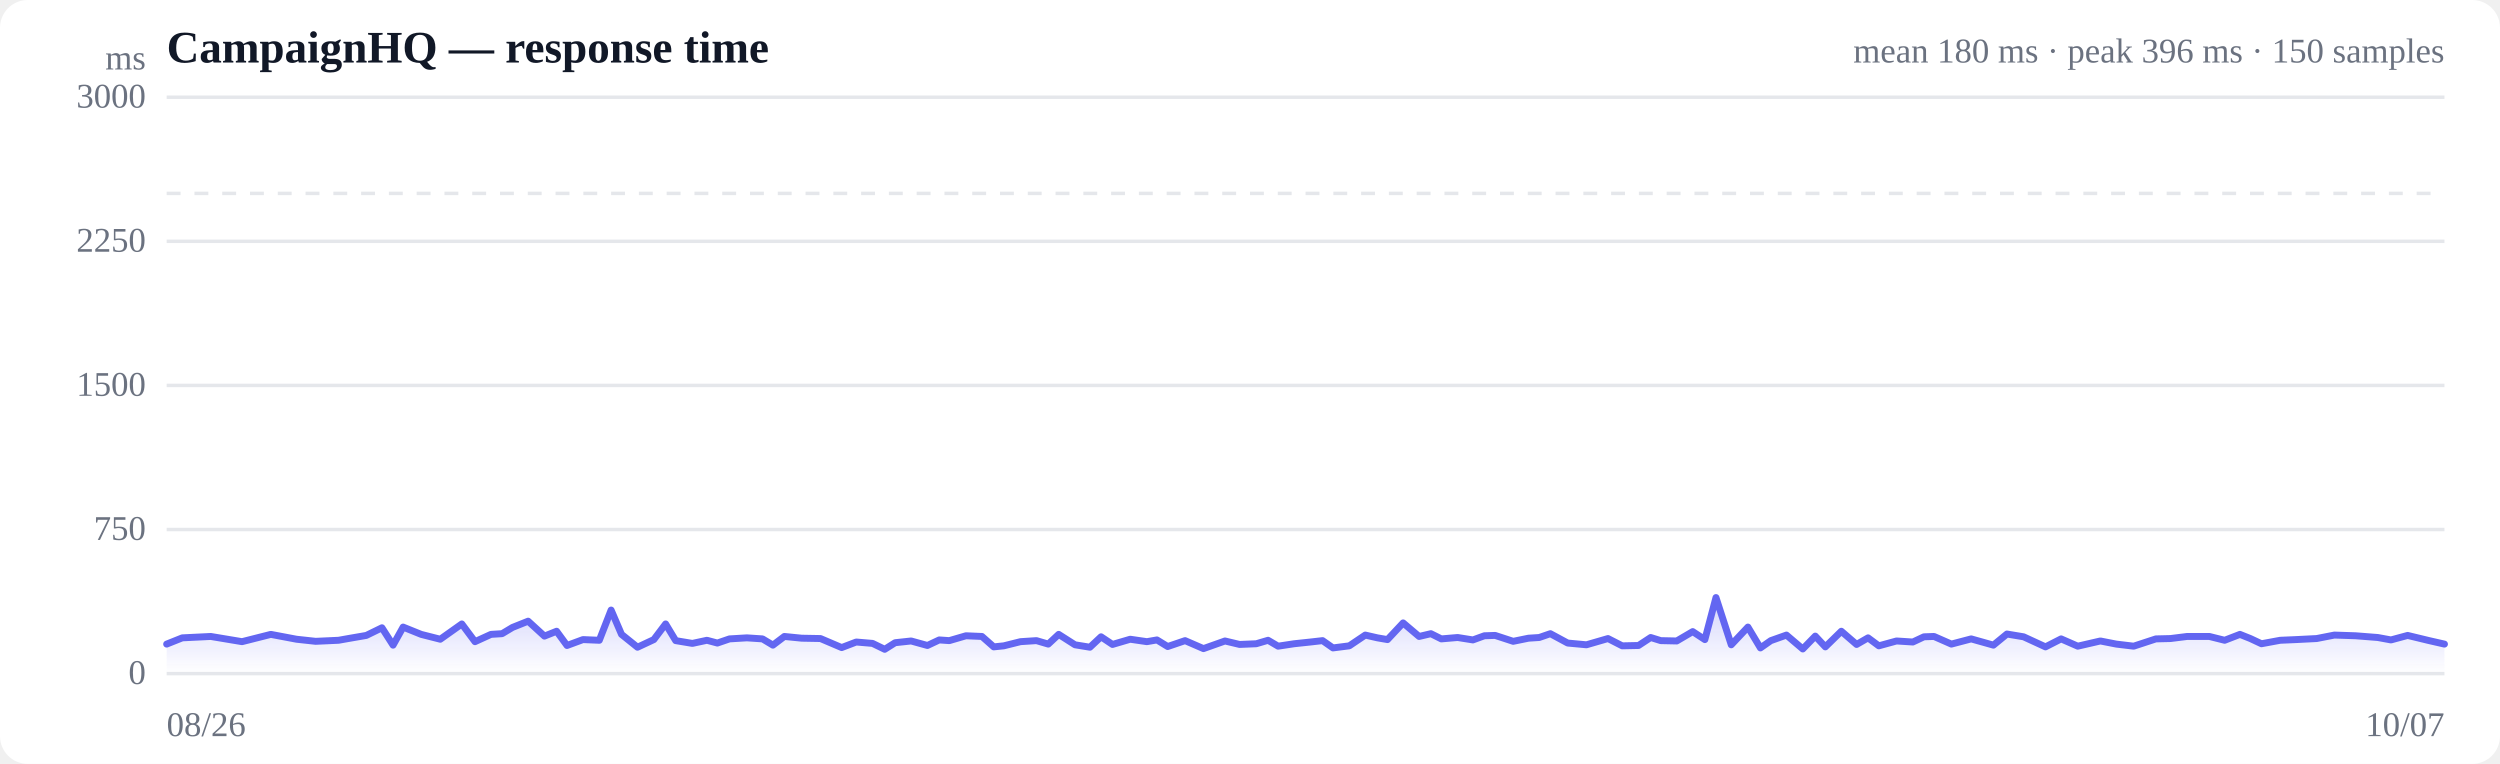
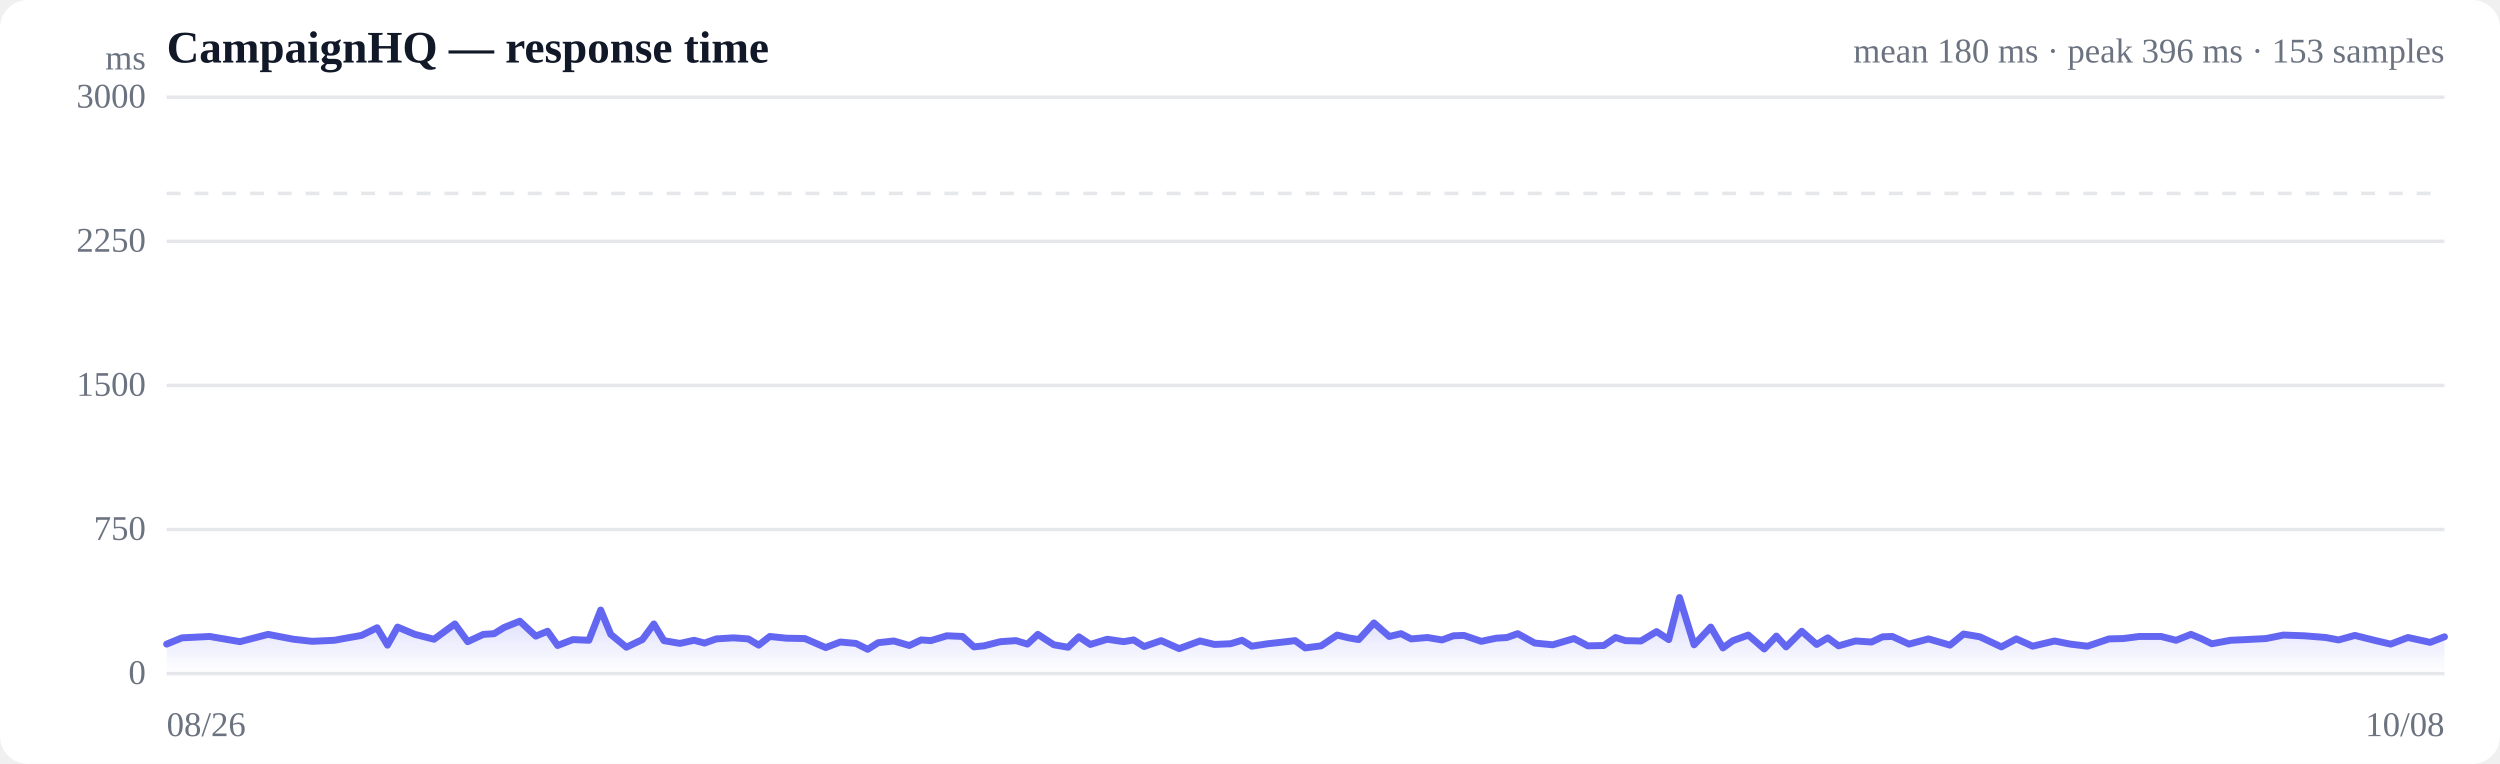
<svg xmlns="http://www.w3.org/2000/svg" viewBox="0 0 720 220" width="720" height="220" role="img" aria-label="Response time over time">
  <style>
  :root { color-scheme: light dark; }
  .bg { fill: #ffffff; }
  .grid { stroke: #e5e7eb; stroke-width: 1; }
  .axis { fill: #6b7280; font-size: 10px; }
  .title { fill: #111827; font-size: 13px; font-weight: 600; }
  .sub { fill: #6b7280; font-size: 10px; }
  .line { stroke: #6366f1; stroke-width: 2; fill: none; stroke-linejoin: round; stroke-linecap: round; }
  .area { fill: url(#fade); }
  .dot-degraded { fill: #f59e0b; }
  .dot-down { fill: #ef4444; }
  .empty { fill: #9ca3af; font-size: 12px; }
  @media (prefers-color-scheme: dark) {
    .bg { fill: #0b0f19; }
    .grid { stroke: #1f2937; }
    .axis, .sub { fill: #9ca3af; }
    .title { fill: #f3f4f6; }
    .line { stroke: #818cf8; }
  }
</style>
  <defs>
    <linearGradient id="fade" x1="0" y1="0" x2="0" y2="1">
      <stop offset="0%" stop-color="#6366f1" stop-opacity="0.28" />
      <stop offset="100%" stop-color="#6366f1" stop-opacity="0" />
    </linearGradient>
  </defs>
  <rect class="bg" width="720" height="220" rx="8" />
  <text class="title" x="48" y="18">CampaignHQ — response time</text>
-   <text class="sub" x="704" y="18" text-anchor="end">mean 180 ms · peak 396 ms · 150 samples</text>
+   <text class="sub" x="704" y="18" text-anchor="end">mean 180 ms · peak 396 ms · 153 samples</text>
  <line class="grid" x1="48" y1="194.0" x2="704" y2="194.0" />
  <text class="axis" x="42" y="197" text-anchor="end">0</text>
  <line class="grid" x1="48" y1="152.5" x2="704" y2="152.5" />
  <text class="axis" x="42" y="155.5" text-anchor="end">750</text>
  <line class="grid" x1="48" y1="111.0" x2="704" y2="111.0" />
  <text class="axis" x="42" y="114" text-anchor="end">1500</text>
  <line class="grid" x1="48" y1="69.5" x2="704" y2="69.5" />
  <text class="axis" x="42" y="72.5" text-anchor="end">2250</text>
  <line class="grid" x1="48" y1="28.0" x2="704" y2="28.0" />
  <text class="axis" x="42" y="31" text-anchor="end">3000</text>
  <line class="grid" stroke-dasharray="4 4" x1="48" y1="55.7" x2="704" y2="55.7" />
-   <path class="area" d="M48.0,185.5 L48.0,185.5 L52.5,183.7 L60.7,183.3 L69.7,184.8 L78.0,182.7 L85.4,184.1 L90.9,184.7 L97.5,184.4 L100.3,183.9 L105.5,183.0 L110.0,180.8 L113.2,185.8 L116.1,180.6 L121.3,182.7 L126.8,184.1 L133.0,179.7 L136.8,184.8 L141.4,182.7 L144.6,182.5 L147.6,180.7 L152.1,178.9 L156.8,183.2 L160.3,181.8 L163.3,185.9 L167.9,184.2 L172.6,184.4 L176.0,175.7 L179.0,182.7 L183.6,186.4 L188.3,184.2 L191.7,179.7 L194.6,184.5 L199.4,185.3 L203.6,184.4 L206.6,185.2 L210.1,184.0 L215.1,183.7 L219.6,184.0 L222.6,185.8 L225.9,183.3 L230.9,183.8 L236.3,183.9 L242.4,186.5 L246.6,184.9 L251.3,185.3 L254.8,187.0 L257.8,185.1 L262.4,184.6 L267.1,185.9 L270.5,184.3 L273.4,184.5 L278.2,183.1 L282.8,183.3 L286.2,186.3 L289.1,186.0 L293.9,184.8 L298.5,184.5 L301.9,185.5 L304.9,182.7 L309.6,185.7 L313.9,186.4 L317.1,183.4 L320.4,185.6 L325.5,184.1 L330.3,184.8 L333.2,184.3 L336.3,186.2 L341.3,184.5 L346.6,186.8 L352.8,184.6 L357.0,185.6 L361.8,185.4 L365.2,184.4 L368.1,186.1 L372.7,185.4 L377.4,184.9 L380.9,184.5 L383.9,186.6 L388.6,186.0 L393.2,182.9 L396.7,183.7 L399.6,184.2 L404.1,179.4 L408.7,183.3 L412.1,182.5 L415.1,184.0 L419.8,183.6 L424.2,184.3 L427.5,183.1 L430.6,183.0 L435.8,184.7 L440.2,183.8 L443.3,183.6 L446.5,182.5 L451.5,185.2 L456.9,185.7 L463.1,183.9 L467.2,186.0 L471.9,185.9 L475.4,183.6 L478.3,184.5 L482.9,184.6 L487.5,181.9 L491.0,184.2 L494.2,172.1 L498.6,185.7 L503.4,180.6 L507.0,186.6 L510.0,184.5 L514.5,182.9 L519.2,186.9 L522.8,183.2 L525.7,186.3 L530.3,181.8 L534.7,185.6 L538.0,183.7 L541.1,186.0 L546.2,184.6 L550.9,184.9 L554.1,183.4 L557.0,183.3 L562.0,185.5 L567.7,184.0 L574.1,185.8 L578.0,182.6 L582.8,183.4 L589.1,186.3 L593.6,184.0 L598.4,186.1 L604.9,184.6 L609.5,185.5 L614.5,186.1 L620.9,184.0 L625.1,183.9 L629.9,183.3 L636.3,183.3 L640.7,184.4 L645.1,182.7 L648.1,183.9 L651.3,185.4 L656.7,184.4 L661.3,184.2 L667.2,183.9 L672.3,182.9 L678.4,183.1 L684.8,183.6 L688.6,184.3 L693.4,183.0 L699.6,184.5 L704.0,185.5 L704.0,194.0 L48.0,194.0 Z" />
-   <path class="line" d="M48.0,185.5 L52.5,183.7 L60.7,183.3 L69.7,184.8 L78.0,182.7 L85.4,184.1 L90.9,184.7 L97.5,184.4 L100.3,183.9 L105.5,183.0 L110.0,180.8 L113.2,185.8 L116.1,180.6 L121.3,182.7 L126.8,184.1 L133.0,179.7 L136.8,184.8 L141.4,182.7 L144.6,182.5 L147.6,180.7 L152.1,178.9 L156.8,183.2 L160.3,181.8 L163.3,185.9 L167.9,184.2 L172.6,184.4 L176.0,175.7 L179.0,182.7 L183.6,186.4 L188.3,184.2 L191.7,179.7 L194.6,184.5 L199.4,185.3 L203.6,184.4 L206.6,185.2 L210.1,184.0 L215.1,183.7 L219.6,184.0 L222.6,185.8 L225.9,183.3 L230.9,183.8 L236.3,183.9 L242.4,186.5 L246.6,184.9 L251.3,185.3 L254.8,187.0 L257.8,185.1 L262.4,184.6 L267.1,185.9 L270.5,184.3 L273.4,184.5 L278.2,183.1 L282.8,183.3 L286.2,186.3 L289.1,186.0 L293.9,184.8 L298.5,184.5 L301.9,185.5 L304.9,182.7 L309.6,185.7 L313.9,186.4 L317.1,183.4 L320.4,185.6 L325.5,184.1 L330.3,184.8 L333.2,184.3 L336.3,186.2 L341.3,184.5 L346.6,186.8 L352.8,184.6 L357.0,185.6 L361.8,185.4 L365.2,184.4 L368.1,186.1 L372.7,185.4 L377.4,184.9 L380.9,184.5 L383.9,186.6 L388.6,186.0 L393.2,182.9 L396.7,183.7 L399.6,184.2 L404.1,179.4 L408.7,183.3 L412.1,182.5 L415.1,184.0 L419.8,183.6 L424.2,184.3 L427.5,183.1 L430.6,183.0 L435.8,184.7 L440.2,183.8 L443.3,183.6 L446.5,182.5 L451.5,185.2 L456.9,185.7 L463.1,183.9 L467.2,186.0 L471.9,185.9 L475.4,183.6 L478.3,184.5 L482.9,184.6 L487.5,181.9 L491.0,184.2 L494.2,172.1 L498.6,185.7 L503.4,180.6 L507.0,186.6 L510.0,184.5 L514.5,182.9 L519.2,186.9 L522.8,183.2 L525.7,186.3 L530.3,181.8 L534.7,185.6 L538.0,183.7 L541.1,186.0 L546.2,184.6 L550.9,184.9 L554.1,183.4 L557.0,183.3 L562.0,185.5 L567.7,184.0 L574.1,185.8 L578.0,182.6 L582.8,183.4 L589.1,186.3 L593.6,184.0 L598.4,186.1 L604.9,184.6 L609.5,185.5 L614.5,186.1 L620.9,184.0 L625.1,183.9 L629.9,183.3 L636.3,183.3 L640.7,184.4 L645.1,182.7 L648.1,183.9 L651.3,185.4 L656.7,184.4 L661.3,184.2 L667.2,183.9 L672.3,182.9 L678.4,183.1 L684.8,183.6 L688.6,184.3 L693.4,183.0 L699.6,184.5 L704.0,185.5" />
+   <path class="area" d="M48.0,185.5 L48.0,185.5 L52.4,183.7 L60.4,183.3 L69.1,184.8 L77.2,182.7 L84.5,184.1 L89.9,184.7 L96.3,184.4 L99.0,183.9 L104.1,183.0 L108.6,180.8 L111.6,185.8 L114.5,180.6 L119.5,182.7 L125.0,184.1 L131.0,179.7 L134.7,184.8 L139.2,182.7 L142.3,182.5 L145.2,180.7 L149.7,178.9 L154.3,183.2 L157.7,181.8 L160.6,185.9 L165.0,184.2 L169.6,184.4 L173.0,175.7 L175.9,182.7 L180.4,186.4 L185.0,184.2 L188.3,179.7 L191.2,184.5 L195.8,185.3 L199.9,184.4 L202.9,185.2 L206.3,184.0 L211.2,183.7 L215.5,184.0 L218.5,185.8 L221.7,183.3 L226.5,183.8 L231.8,183.9 L237.8,186.5 L242.0,184.9 L246.5,185.3 L249.9,187.0 L252.9,185.1 L257.4,184.6 L261.9,185.9 L265.3,184.3 L268.1,184.5 L272.7,183.1 L277.2,183.3 L280.5,186.3 L283.4,186.0 L288.1,184.8 L292.6,184.5 L295.9,185.5 L298.9,182.7 L303.5,185.7 L307.6,186.4 L310.7,183.4 L314.0,185.6 L318.9,184.1 L323.6,184.8 L326.5,184.3 L329.5,186.2 L334.4,184.5 L339.6,186.8 L345.6,184.6 L349.8,185.6 L354.4,185.4 L357.7,184.4 L360.5,186.1 L365.1,185.4 L369.6,184.9 L373.0,184.5 L375.9,186.6 L380.5,186.0 L385.1,182.9 L388.4,183.7 L391.3,184.2 L395.7,179.4 L400.1,183.3 L403.5,182.5 L406.4,184.0 L411.1,183.6 L415.3,184.3 L418.6,183.1 L421.6,183.0 L426.6,184.7 L430.9,183.8 L434.0,183.6 L437.1,182.5 L442.0,185.2 L447.2,185.7 L453.3,183.9 L457.3,186.0 L461.9,185.9 L465.3,183.6 L468.1,184.5 L472.6,184.6 L477.1,181.9 L480.6,184.2 L483.7,172.1 L487.9,185.7 L492.7,180.6 L496.2,186.6 L499.1,184.5 L503.5,182.9 L508.1,186.9 L511.6,183.2 L514.4,186.3 L518.9,181.8 L523.2,185.6 L526.4,183.7 L529.5,186.0 L534.4,184.6 L539.0,184.9 L542.2,183.4 L545.0,183.3 L549.8,185.5 L555.4,184.0 L561.6,185.8 L565.5,182.6 L570.2,183.4 L576.4,186.3 L580.7,184.0 L585.4,186.1 L591.7,184.6 L596.2,185.5 L601.2,186.1 L607.4,184.0 L611.5,183.9 L616.1,183.3 L622.4,183.3 L626.7,184.4 L631.0,182.7 L633.9,183.9 L637.0,185.4 L642.4,184.4 L646.8,184.2 L652.6,183.9 L657.6,182.9 L663.5,183.1 L669.8,183.6 L673.5,184.3 L678.2,183.0 L684.2,184.5 L688.5,185.5 L693.5,183.6 L699.9,185.0 L704.0,183.4 L704.0,194.0 L48.0,194.0 Z" />
+   <path class="line" d="M48.0,185.5 L52.4,183.7 L60.4,183.3 L69.1,184.8 L77.2,182.7 L84.5,184.1 L89.9,184.7 L96.3,184.4 L99.0,183.9 L104.1,183.0 L108.6,180.8 L111.6,185.8 L114.5,180.6 L119.5,182.7 L125.0,184.1 L131.0,179.7 L134.7,184.8 L139.2,182.7 L142.3,182.5 L145.2,180.7 L149.7,178.9 L154.3,183.2 L157.7,181.8 L160.6,185.9 L165.0,184.2 L169.6,184.4 L173.0,175.7 L175.9,182.7 L180.4,186.4 L185.0,184.2 L188.3,179.7 L191.2,184.5 L195.8,185.3 L199.9,184.4 L202.9,185.2 L206.3,184.0 L211.2,183.7 L215.5,184.0 L218.5,185.8 L221.7,183.3 L226.5,183.8 L231.8,183.9 L237.8,186.5 L242.0,184.9 L246.5,185.3 L249.9,187.0 L252.9,185.1 L257.4,184.6 L261.9,185.9 L265.3,184.3 L268.1,184.5 L272.7,183.1 L277.2,183.3 L280.5,186.3 L283.4,186.0 L288.1,184.8 L292.6,184.5 L295.9,185.5 L298.9,182.7 L303.5,185.7 L307.6,186.4 L310.7,183.4 L314.0,185.6 L318.9,184.1 L323.6,184.8 L326.5,184.3 L329.5,186.2 L334.4,184.5 L339.6,186.8 L345.6,184.6 L349.8,185.6 L354.4,185.4 L357.7,184.4 L360.5,186.1 L365.1,185.4 L369.6,184.9 L373.0,184.5 L375.9,186.6 L380.5,186.0 L385.1,182.9 L388.4,183.7 L391.3,184.2 L395.7,179.4 L400.1,183.3 L403.5,182.5 L406.4,184.0 L411.1,183.6 L415.3,184.3 L418.6,183.1 L421.6,183.0 L426.6,184.7 L430.9,183.8 L434.0,183.6 L437.1,182.5 L442.0,185.2 L447.2,185.7 L453.3,183.9 L457.3,186.0 L461.9,185.9 L465.3,183.6 L468.1,184.5 L472.6,184.6 L477.1,181.9 L480.6,184.2 L483.7,172.1 L487.9,185.7 L492.7,180.6 L496.2,186.6 L499.1,184.5 L503.5,182.9 L508.1,186.9 L511.6,183.2 L514.4,186.3 L518.9,181.8 L523.2,185.6 L526.4,183.7 L529.5,186.0 L534.4,184.6 L539.0,184.9 L542.2,183.4 L545.0,183.3 L549.8,185.5 L555.4,184.0 L561.6,185.8 L565.5,182.6 L570.2,183.4 L576.4,186.3 L580.7,184.0 L585.4,186.1 L591.7,184.6 L596.2,185.5 L601.2,186.1 L607.4,184.0 L611.5,183.9 L616.1,183.3 L622.4,183.3 L626.7,184.4 L631.0,182.7 L633.9,183.9 L637.0,185.4 L642.4,184.4 L646.8,184.2 L652.6,183.9 L657.6,182.9 L663.5,183.1 L669.8,183.6 L673.5,184.3 L678.2,183.0 L684.2,184.5 L688.5,185.5 L693.5,183.6 L699.9,185.0 L704.0,183.4" />
  <text class="axis" x="48" y="212">08/26</text>
-   <text class="axis" x="704" y="212" text-anchor="end">10/07</text>
+   <text class="axis" x="704" y="212" text-anchor="end">10/08</text>
  <text class="axis" x="42" y="20" text-anchor="end">ms</text>
</svg>
